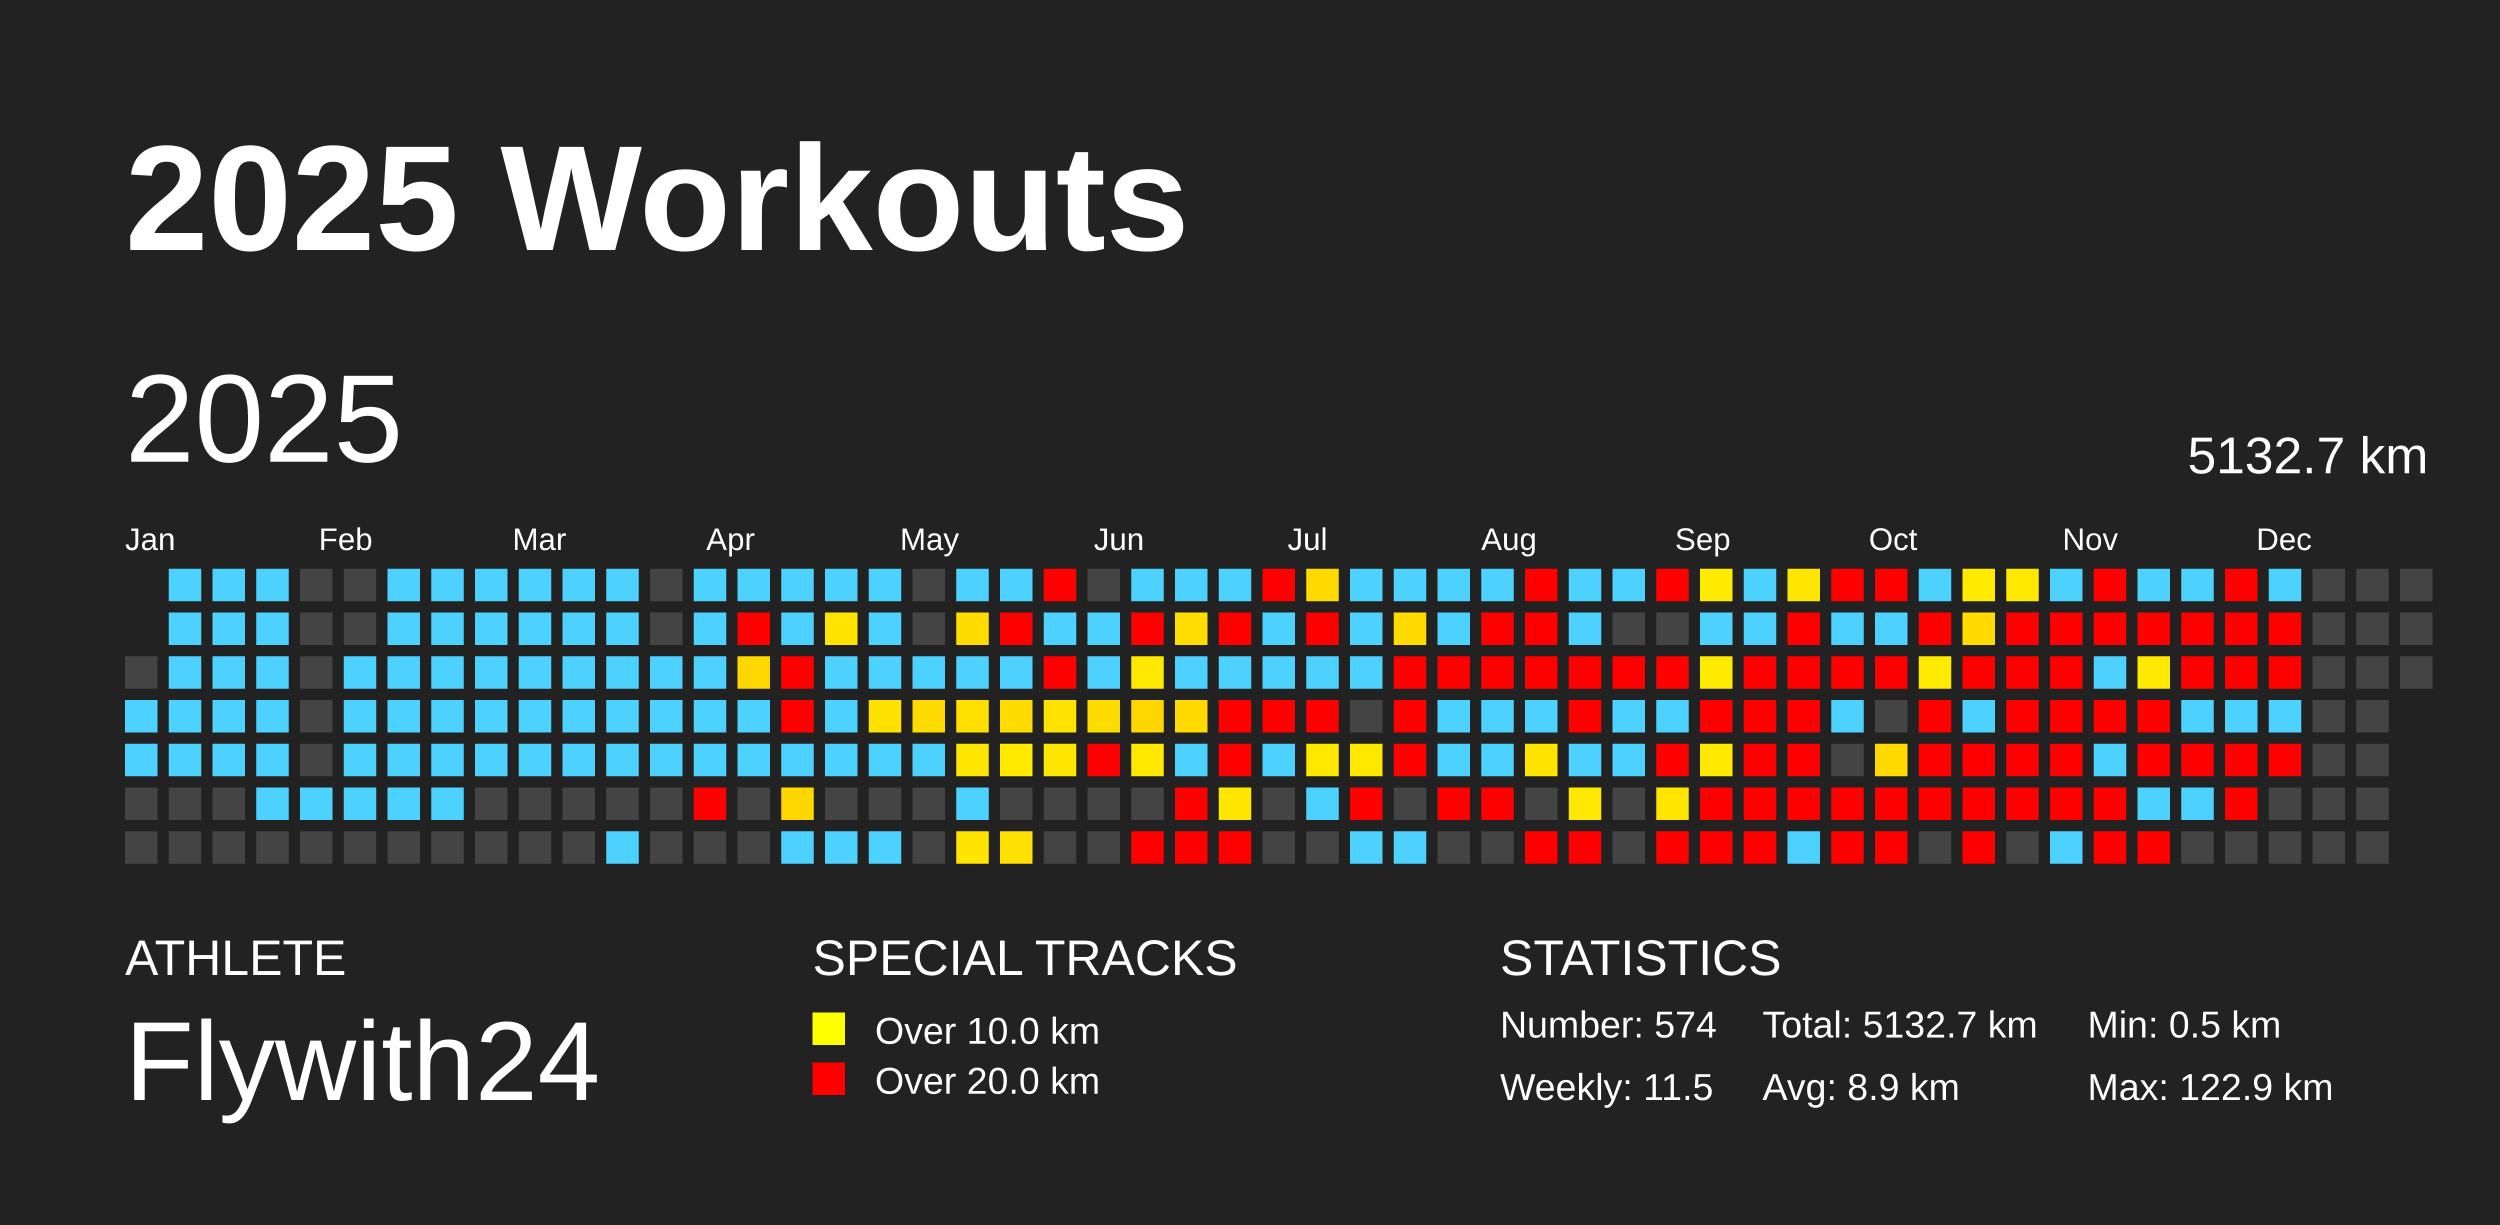
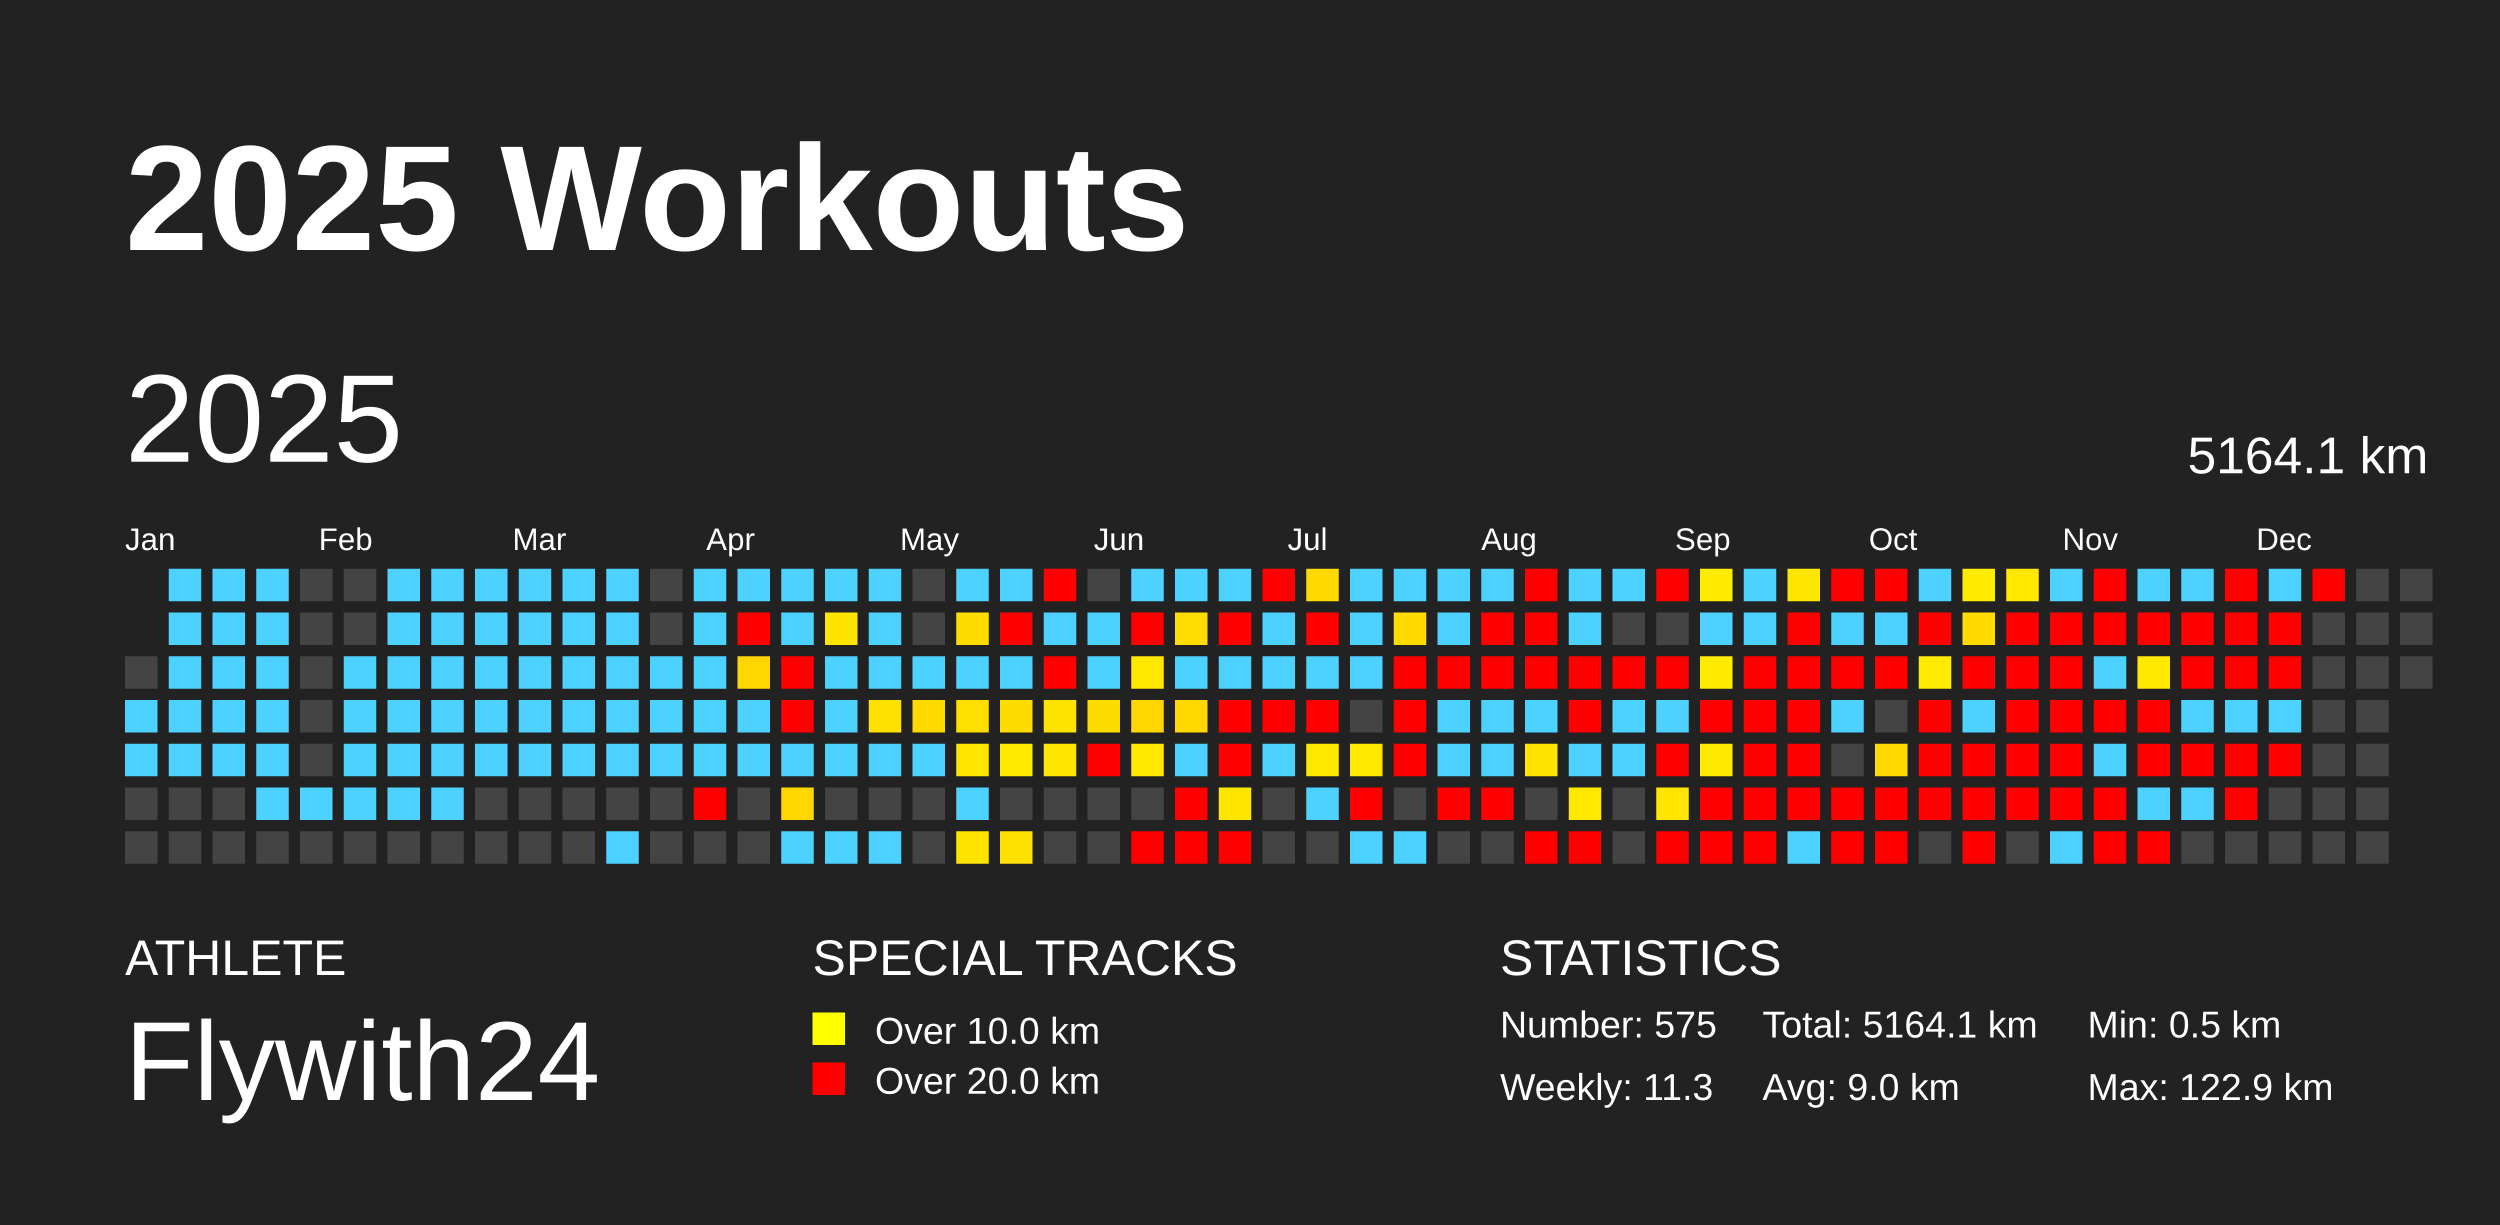
<svg xmlns="http://www.w3.org/2000/svg" baseProfile="full" height="98mm" version="1.1" viewBox="0,0,200,98" width="200mm">
  <defs />
  <rect fill="#222222" height="98" width="200" x="0" y="0" />
  <text fill="#FFFFFF" style="font-size:12px; font-family:Arial; font-weight:bold;" x="10" y="20">2025 Workouts</text>
  <text fill="#FFFFFF" style="font-size:4px; font-family:Arial" x="10" y="78">ATHLETE</text>
  <text fill="#FFFFFF" style="font-size:9px; font-family:Arial" x="10" y="88">Flywith24</text>
  <text fill="#FFFFFF" style="font-size:4px; font-family:Arial" x="65" y="78">SPECIAL TRACKS</text>
  <rect fill="yellow" height="2.6" width="2.6" x="65" y="81" />
  <text fill="#FFFFFF" style="font-size:3px; font-family:Arial" x="70" y="83.5">Over 10.0 km</text>
  <rect fill="red" height="2.6" width="2.6" x="65" y="85" />
  <text fill="#FFFFFF" style="font-size:3px; font-family:Arial" x="70" y="87.5">Over 20.0 km</text>
  <text fill="#FFFFFF" style="font-size:4px; font-family:Arial" x="120" y="78">STATISTICS</text>
-   <text fill="#FFFFFF" style="font-size:3px; font-family:Arial" x="120" y="83">Number: 574</text>
-   <text fill="#FFFFFF" style="font-size:3px; font-family:Arial" x="120" y="88">Weekly: 11.5</text>
-   <text fill="#FFFFFF" style="font-size:3px; font-family:Arial" x="141" y="83">Total: 5132.7 km</text>
-   <text fill="#FFFFFF" style="font-size:3px; font-family:Arial" x="141" y="88">Avg: 8.9 km</text>
+   <text fill="#FFFFFF" style="font-size:3px; font-family:Arial" x="120" y="83">Number: 575</text>
+   <text fill="#FFFFFF" style="font-size:3px; font-family:Arial" x="120" y="88">Weekly: 11.3</text>
+   <text fill="#FFFFFF" style="font-size:3px; font-family:Arial" x="141" y="83">Total: 5164.1 km</text>
+   <text fill="#FFFFFF" style="font-size:3px; font-family:Arial" x="141" y="88">Avg: 9.0 km</text>
  <text fill="#FFFFFF" style="font-size:3px; font-family:Arial" x="167" y="83">Min: 0.5 km</text>
  <text fill="#FFFFFF" style="font-size:3px; font-family:Arial" x="167" y="88">Max: 122.9 km</text>
  <text dominant-baseline="hanging" fill="#FFFFFF" style="font-size:10.0px; font-family:Arial;" x="10" y="30">2025</text>
-   <text dominant-baseline="hanging" fill="#FFFFFF" style="font-size:4.125px; font-family:Arial;" x="175" y="35">5132.7 km</text>
+   <text dominant-baseline="hanging" fill="#FFFFFF" style="font-size:4.125px; font-family:Arial;" x="175" y="35">5164.1 km</text>
  <text fill="#FFFFFF" style="font-size:2.5px; font-family:Arial" x="10.0" y="44">Jan</text>
  <text fill="#FFFFFF" style="font-size:2.5px; font-family:Arial" x="25.5" y="44">Feb</text>
  <text fill="#FFFFFF" style="font-size:2.5px; font-family:Arial" x="41.0" y="44">Mar</text>
  <text fill="#FFFFFF" style="font-size:2.5px; font-family:Arial" x="56.5" y="44">Apr</text>
  <text fill="#FFFFFF" style="font-size:2.5px; font-family:Arial" x="72.0" y="44">May</text>
  <text fill="#FFFFFF" style="font-size:2.5px; font-family:Arial" x="87.5" y="44">Jun</text>
  <text fill="#FFFFFF" style="font-size:2.5px; font-family:Arial" x="103.0" y="44">Jul</text>
  <text fill="#FFFFFF" style="font-size:2.5px; font-family:Arial" x="118.5" y="44">Aug</text>
  <text fill="#FFFFFF" style="font-size:2.5px; font-family:Arial" x="134.0" y="44">Sep</text>
  <text fill="#FFFFFF" style="font-size:2.5px; font-family:Arial" x="149.5" y="44">Oct</text>
  <text fill="#FFFFFF" style="font-size:2.5px; font-family:Arial" x="165.0" y="44">Nov</text>
  <text fill="#FFFFFF" style="font-size:2.5px; font-family:Arial" x="180.5" y="44">Dec</text>
  <rect fill="#444444" height="2.6" width="2.6" x="10.0" y="52.5" />
  <rect fill="#4dd2ff" height="2.6" width="2.6" x="10.0" y="56.0" />
  <rect fill="#4dd2ff" height="2.6" width="2.6" x="10.0" y="59.5" />
  <rect fill="#444444" height="2.6" width="2.6" x="10.0" y="63.0" />
  <rect fill="#444444" height="2.6" width="2.6" x="10.0" y="66.5" />
  <rect fill="#4dd2ff" height="2.6" width="2.6" x="13.5" y="45.5" />
  <rect fill="#4dd2ff" height="2.6" width="2.6" x="13.5" y="49.0" />
  <rect fill="#4dd2ff" height="2.6" width="2.6" x="13.5" y="52.5" />
  <rect fill="#4dd2ff" height="2.6" width="2.6" x="13.5" y="56.0" />
  <rect fill="#4dd2ff" height="2.6" width="2.6" x="13.5" y="59.5" />
  <rect fill="#444444" height="2.6" width="2.6" x="13.5" y="63.0" />
  <rect fill="#444444" height="2.6" width="2.6" x="13.5" y="66.5" />
  <rect fill="#4dd2ff" height="2.6" width="2.6" x="17.0" y="45.5" />
  <rect fill="#4dd2ff" height="2.6" width="2.6" x="17.0" y="49.0" />
  <rect fill="#4dd2ff" height="2.6" width="2.6" x="17.0" y="52.5" />
  <rect fill="#4dd2ff" height="2.6" width="2.6" x="17.0" y="56.0" />
  <rect fill="#4dd2ff" height="2.6" width="2.6" x="17.0" y="59.5" />
  <rect fill="#444444" height="2.6" width="2.6" x="17.0" y="63.0" />
  <rect fill="#444444" height="2.6" width="2.6" x="17.0" y="66.5" />
  <rect fill="#4dd2ff" height="2.6" width="2.6" x="20.5" y="45.5" />
  <rect fill="#4dd2ff" height="2.6" width="2.6" x="20.5" y="49.0" />
  <rect fill="#4dd2ff" height="2.6" width="2.6" x="20.5" y="52.5" />
  <rect fill="#4dd2ff" height="2.6" width="2.6" x="20.5" y="56.0" />
  <rect fill="#4dd2ff" height="2.6" width="2.6" x="20.5" y="59.5" />
  <rect fill="#4dd2ff" height="2.6" width="2.6" x="20.5" y="63.0" />
  <rect fill="#444444" height="2.6" width="2.6" x="20.5" y="66.5" />
  <rect fill="#444444" height="2.6" width="2.6" x="24.0" y="45.5" />
  <rect fill="#444444" height="2.6" width="2.6" x="24.0" y="49.0" />
  <rect fill="#444444" height="2.6" width="2.6" x="24.0" y="52.5" />
  <rect fill="#444444" height="2.6" width="2.6" x="24.0" y="56.0" />
  <rect fill="#444444" height="2.6" width="2.6" x="24.0" y="59.5" />
  <rect fill="#4dd2ff" height="2.6" width="2.6" x="24.0" y="63.0" />
  <rect fill="#444444" height="2.6" width="2.6" x="24.0" y="66.5" />
  <rect fill="#444444" height="2.6" width="2.6" x="27.5" y="45.5" />
  <rect fill="#444444" height="2.6" width="2.6" x="27.5" y="49.0" />
  <rect fill="#4dd2ff" height="2.6" width="2.6" x="27.5" y="52.5" />
  <rect fill="#4dd2ff" height="2.6" width="2.6" x="27.5" y="56.0" />
  <rect fill="#4dd2ff" height="2.6" width="2.6" x="27.5" y="59.5" />
  <rect fill="#4dd2ff" height="2.6" width="2.6" x="27.5" y="63.0" />
  <rect fill="#444444" height="2.6" width="2.6" x="27.5" y="66.5" />
  <rect fill="#4dd2ff" height="2.6" width="2.6" x="31.0" y="45.5" />
  <rect fill="#4dd2ff" height="2.6" width="2.6" x="31.0" y="49.0" />
  <rect fill="#4dd2ff" height="2.6" width="2.6" x="31.0" y="52.5" />
  <rect fill="#4dd2ff" height="2.6" width="2.6" x="31.0" y="56.0" />
  <rect fill="#4dd2ff" height="2.6" width="2.6" x="31.0" y="59.5" />
  <rect fill="#4dd2ff" height="2.6" width="2.6" x="31.0" y="63.0" />
  <rect fill="#444444" height="2.6" width="2.6" x="31.0" y="66.5" />
  <rect fill="#4dd2ff" height="2.6" width="2.6" x="34.5" y="45.5" />
  <rect fill="#4dd2ff" height="2.6" width="2.6" x="34.5" y="49.0" />
  <rect fill="#4dd2ff" height="2.6" width="2.6" x="34.5" y="52.5" />
  <rect fill="#4dd2ff" height="2.6" width="2.6" x="34.5" y="56.0" />
  <rect fill="#4dd2ff" height="2.6" width="2.6" x="34.5" y="59.5" />
  <rect fill="#4dd2ff" height="2.6" width="2.6" x="34.5" y="63.0" />
  <rect fill="#444444" height="2.6" width="2.6" x="34.5" y="66.5" />
  <rect fill="#4dd2ff" height="2.6" width="2.6" x="38.0" y="45.5" />
  <rect fill="#4dd2ff" height="2.6" width="2.6" x="38.0" y="49.0" />
  <rect fill="#4dd2ff" height="2.6" width="2.6" x="38.0" y="52.5" />
  <rect fill="#4dd2ff" height="2.6" width="2.6" x="38.0" y="56.0" />
  <rect fill="#4dd2ff" height="2.6" width="2.6" x="38.0" y="59.5" />
  <rect fill="#444444" height="2.6" width="2.6" x="38.0" y="63.0" />
  <rect fill="#444444" height="2.6" width="2.6" x="38.0" y="66.5" />
  <rect fill="#4dd2ff" height="2.6" width="2.6" x="41.5" y="45.5" />
  <rect fill="#4dd2ff" height="2.6" width="2.6" x="41.5" y="49.0" />
  <rect fill="#4dd2ff" height="2.6" width="2.6" x="41.5" y="52.5" />
  <rect fill="#4dd2ff" height="2.6" width="2.6" x="41.5" y="56.0" />
  <rect fill="#4dd2ff" height="2.6" width="2.6" x="41.5" y="59.5" />
  <rect fill="#444444" height="2.6" width="2.6" x="41.5" y="63.0" />
  <rect fill="#444444" height="2.6" width="2.6" x="41.5" y="66.5" />
  <rect fill="#4dd2ff" height="2.6" width="2.6" x="45.0" y="45.5" />
  <rect fill="#4dd2ff" height="2.6" width="2.6" x="45.0" y="49.0" />
  <rect fill="#4dd2ff" height="2.6" width="2.6" x="45.0" y="52.5" />
  <rect fill="#4dd2ff" height="2.6" width="2.6" x="45.0" y="56.0" />
  <rect fill="#4dd2ff" height="2.6" width="2.6" x="45.0" y="59.5" />
  <rect fill="#444444" height="2.6" width="2.6" x="45.0" y="63.0" />
  <rect fill="#444444" height="2.6" width="2.6" x="45.0" y="66.5" />
  <rect fill="#4dd2ff" height="2.6" width="2.6" x="48.5" y="45.5" />
  <rect fill="#4dd2ff" height="2.6" width="2.6" x="48.5" y="49.0" />
  <rect fill="#4dd2ff" height="2.6" width="2.6" x="48.5" y="52.5" />
  <rect fill="#4dd2ff" height="2.6" width="2.6" x="48.5" y="56.0" />
  <rect fill="#4dd2ff" height="2.6" width="2.6" x="48.5" y="59.5" />
  <rect fill="#444444" height="2.6" width="2.6" x="48.5" y="63.0" />
  <rect fill="#4dd2ff" height="2.6" width="2.6" x="48.5" y="66.5" />
  <rect fill="#444444" height="2.6" width="2.6" x="52.0" y="45.5" />
  <rect fill="#444444" height="2.6" width="2.6" x="52.0" y="49.0" />
  <rect fill="#4dd2ff" height="2.6" width="2.6" x="52.0" y="52.5" />
  <rect fill="#4dd2ff" height="2.6" width="2.6" x="52.0" y="56.0" />
  <rect fill="#4dd2ff" height="2.6" width="2.6" x="52.0" y="59.5" />
  <rect fill="#444444" height="2.6" width="2.6" x="52.0" y="63.0" />
  <rect fill="#444444" height="2.6" width="2.6" x="52.0" y="66.5" />
  <rect fill="#4dd2ff" height="2.6" width="2.6" x="55.5" y="45.5" />
  <rect fill="#4dd2ff" height="2.6" width="2.6" x="55.5" y="49.0" />
  <rect fill="#4dd2ff" height="2.6" width="2.6" x="55.5" y="52.5" />
  <rect fill="#4dd2ff" height="2.6" width="2.6" x="55.5" y="56.0" />
  <rect fill="#4dd2ff" height="2.6" width="2.6" x="55.5" y="59.5" />
  <rect fill="red" height="2.6" width="2.6" x="55.5" y="63.0" />
  <rect fill="#444444" height="2.6" width="2.6" x="55.5" y="66.5" />
  <rect fill="#4dd2ff" height="2.6" width="2.6" x="59.0" y="45.5" />
  <rect fill="red" height="2.6" width="2.6" x="59.0" y="49.0" />
  <rect fill="#ffd700" height="2.6" width="2.6" x="59.0" y="52.5" />
  <rect fill="#4dd2ff" height="2.6" width="2.6" x="59.0" y="56.0" />
  <rect fill="#4dd2ff" height="2.6" width="2.6" x="59.0" y="59.5" />
  <rect fill="#444444" height="2.6" width="2.6" x="59.0" y="63.0" />
  <rect fill="#444444" height="2.6" width="2.6" x="59.0" y="66.5" />
  <rect fill="#4dd2ff" height="2.6" width="2.6" x="62.5" y="45.5" />
  <rect fill="#4dd2ff" height="2.6" width="2.6" x="62.5" y="49.0" />
  <rect fill="red" height="2.6" width="2.6" x="62.5" y="52.5" />
  <rect fill="red" height="2.6" width="2.6" x="62.5" y="56.0" />
  <rect fill="#4dd2ff" height="2.6" width="2.6" x="62.5" y="59.5" />
  <rect fill="#ffd700" height="2.6" width="2.6" x="62.5" y="63.0" />
  <rect fill="#4dd2ff" height="2.6" width="2.6" x="62.5" y="66.5" />
  <rect fill="#4dd2ff" height="2.6" width="2.6" x="66.0" y="45.5" />
  <rect fill="#ffe400" height="2.6" width="2.6" x="66.0" y="49.0" />
  <rect fill="#4dd2ff" height="2.6" width="2.6" x="66.0" y="52.5" />
  <rect fill="#4dd2ff" height="2.6" width="2.6" x="66.0" y="56.0" />
  <rect fill="#4dd2ff" height="2.6" width="2.6" x="66.0" y="59.5" />
  <rect fill="#444444" height="2.6" width="2.6" x="66.0" y="63.0" />
  <rect fill="#4dd2ff" height="2.6" width="2.6" x="66.0" y="66.5" />
  <rect fill="#4dd2ff" height="2.6" width="2.6" x="69.5" y="45.5" />
  <rect fill="#4dd2ff" height="2.6" width="2.6" x="69.5" y="49.0" />
  <rect fill="#4dd2ff" height="2.6" width="2.6" x="69.5" y="52.5" />
  <rect fill="#ffe100" height="2.6" width="2.6" x="69.5" y="56.0" />
  <rect fill="#4dd2ff" height="2.6" width="2.6" x="69.5" y="59.5" />
  <rect fill="#444444" height="2.6" width="2.6" x="69.5" y="63.0" />
  <rect fill="#4dd2ff" height="2.6" width="2.6" x="69.5" y="66.5" />
  <rect fill="#444444" height="2.6" width="2.6" x="73.0" y="45.5" />
  <rect fill="#444444" height="2.6" width="2.6" x="73.0" y="49.0" />
  <rect fill="#4dd2ff" height="2.6" width="2.6" x="73.0" y="52.5" />
  <rect fill="#ffda00" height="2.6" width="2.6" x="73.0" y="56.0" />
  <rect fill="#4dd2ff" height="2.6" width="2.6" x="73.0" y="59.5" />
  <rect fill="#444444" height="2.6" width="2.6" x="73.0" y="63.0" />
  <rect fill="#444444" height="2.6" width="2.6" x="73.0" y="66.5" />
  <rect fill="#4dd2ff" height="2.6" width="2.6" x="76.5" y="45.5" />
  <rect fill="#ffdc00" height="2.6" width="2.6" x="76.5" y="49.0" />
  <rect fill="#4dd2ff" height="2.6" width="2.6" x="76.5" y="52.5" />
  <rect fill="#ffdf00" height="2.6" width="2.6" x="76.5" y="56.0" />
  <rect fill="#ffe600" height="2.6" width="2.6" x="76.5" y="59.5" />
  <rect fill="#4dd2ff" height="2.6" width="2.6" x="76.5" y="63.0" />
  <rect fill="#ffe400" height="2.6" width="2.6" x="76.5" y="66.5" />
  <rect fill="#4dd2ff" height="2.6" width="2.6" x="80.0" y="45.5" />
  <rect fill="red" height="2.6" width="2.6" x="80.0" y="49.0" />
  <rect fill="#4dd2ff" height="2.6" width="2.6" x="80.0" y="52.5" />
  <rect fill="#ffdc00" height="2.6" width="2.6" x="80.0" y="56.0" />
  <rect fill="#ffea00" height="2.6" width="2.6" x="80.0" y="59.5" />
  <rect fill="#444444" height="2.6" width="2.6" x="80.0" y="63.0" />
  <rect fill="#ffe000" height="2.6" width="2.6" x="80.0" y="66.5" />
  <rect fill="red" height="2.6" width="2.6" x="83.5" y="45.5" />
  <rect fill="#4dd2ff" height="2.6" width="2.6" x="83.5" y="49.0" />
  <rect fill="red" height="2.6" width="2.6" x="83.5" y="52.5" />
  <rect fill="#ffe300" height="2.6" width="2.6" x="83.5" y="56.0" />
  <rect fill="#ffe600" height="2.6" width="2.6" x="83.5" y="59.5" />
  <rect fill="#444444" height="2.6" width="2.6" x="83.5" y="63.0" />
  <rect fill="#444444" height="2.6" width="2.6" x="83.5" y="66.5" />
  <rect fill="#444444" height="2.6" width="2.6" x="87.0" y="45.5" />
  <rect fill="#4dd2ff" height="2.6" width="2.6" x="87.0" y="49.0" />
  <rect fill="#4dd2ff" height="2.6" width="2.6" x="87.0" y="52.5" />
  <rect fill="#ffdc00" height="2.6" width="2.6" x="87.0" y="56.0" />
  <rect fill="red" height="2.6" width="2.6" x="87.0" y="59.5" />
  <rect fill="#444444" height="2.6" width="2.6" x="87.0" y="63.0" />
  <rect fill="#444444" height="2.6" width="2.6" x="87.0" y="66.5" />
  <rect fill="#4dd2ff" height="2.6" width="2.6" x="90.5" y="45.5" />
  <rect fill="red" height="2.6" width="2.6" x="90.5" y="49.0" />
  <rect fill="#ffe800" height="2.6" width="2.6" x="90.5" y="52.5" />
  <rect fill="#ffd700" height="2.6" width="2.6" x="90.5" y="56.0" />
  <rect fill="#ffe900" height="2.6" width="2.6" x="90.5" y="59.5" />
  <rect fill="#444444" height="2.6" width="2.6" x="90.5" y="63.0" />
  <rect fill="red" height="2.6" width="2.6" x="90.5" y="66.5" />
  <rect fill="#4dd2ff" height="2.6" width="2.6" x="94.0" y="45.5" />
  <rect fill="#ffdd00" height="2.6" width="2.6" x="94.0" y="49.0" />
  <rect fill="#4dd2ff" height="2.6" width="2.6" x="94.0" y="52.5" />
  <rect fill="#ffd900" height="2.6" width="2.6" x="94.0" y="56.0" />
  <rect fill="#4dd2ff" height="2.6" width="2.6" x="94.0" y="59.5" />
  <rect fill="red" height="2.6" width="2.6" x="94.0" y="63.0" />
  <rect fill="red" height="2.6" width="2.6" x="94.0" y="66.5" />
  <rect fill="#4dd2ff" height="2.6" width="2.6" x="97.5" y="45.5" />
  <rect fill="red" height="2.6" width="2.6" x="97.5" y="49.0" />
  <rect fill="#4dd2ff" height="2.6" width="2.6" x="97.5" y="52.5" />
  <rect fill="red" height="2.6" width="2.6" x="97.5" y="56.0" />
  <rect fill="red" height="2.6" width="2.6" x="97.5" y="59.5" />
  <rect fill="#ffe600" height="2.6" width="2.6" x="97.5" y="63.0" />
  <rect fill="red" height="2.6" width="2.6" x="97.5" y="66.5" />
  <rect fill="red" height="2.6" width="2.6" x="101.0" y="45.5" />
  <rect fill="#4dd2ff" height="2.6" width="2.6" x="101.0" y="49.0" />
  <rect fill="#4dd2ff" height="2.6" width="2.6" x="101.0" y="52.5" />
  <rect fill="red" height="2.6" width="2.6" x="101.0" y="56.0" />
  <rect fill="#4dd2ff" height="2.6" width="2.6" x="101.0" y="59.5" />
  <rect fill="#444444" height="2.6" width="2.6" x="101.0" y="63.0" />
  <rect fill="#444444" height="2.6" width="2.6" x="101.0" y="66.5" />
  <rect fill="#ffda00" height="2.6" width="2.6" x="104.5" y="45.5" />
  <rect fill="red" height="2.6" width="2.6" x="104.5" y="49.0" />
  <rect fill="#4dd2ff" height="2.6" width="2.6" x="104.5" y="52.5" />
  <rect fill="red" height="2.6" width="2.6" x="104.5" y="56.0" />
  <rect fill="#ffe800" height="2.6" width="2.6" x="104.5" y="59.5" />
  <rect fill="#4dd2ff" height="2.6" width="2.6" x="104.5" y="63.0" />
  <rect fill="#444444" height="2.6" width="2.6" x="104.5" y="66.5" />
  <rect fill="#4dd2ff" height="2.6" width="2.6" x="108.0" y="45.5" />
  <rect fill="#4dd2ff" height="2.6" width="2.6" x="108.0" y="49.0" />
  <rect fill="#4dd2ff" height="2.6" width="2.6" x="108.0" y="52.5" />
  <rect fill="#444444" height="2.6" width="2.6" x="108.0" y="56.0" />
  <rect fill="#ffe800" height="2.6" width="2.6" x="108.0" y="59.5" />
  <rect fill="red" height="2.6" width="2.6" x="108.0" y="63.0" />
  <rect fill="#4dd2ff" height="2.6" width="2.6" x="108.0" y="66.5" />
  <rect fill="#4dd2ff" height="2.6" width="2.6" x="111.5" y="45.5" />
  <rect fill="#ffdb00" height="2.6" width="2.6" x="111.5" y="49.0" />
  <rect fill="red" height="2.6" width="2.6" x="111.5" y="52.5" />
  <rect fill="red" height="2.6" width="2.6" x="111.5" y="56.0" />
  <rect fill="red" height="2.6" width="2.6" x="111.5" y="59.5" />
  <rect fill="#444444" height="2.6" width="2.6" x="111.5" y="63.0" />
  <rect fill="#4dd2ff" height="2.6" width="2.6" x="111.5" y="66.5" />
  <rect fill="#4dd2ff" height="2.6" width="2.6" x="115.0" y="45.5" />
  <rect fill="#4dd2ff" height="2.6" width="2.6" x="115.0" y="49.0" />
  <rect fill="red" height="2.6" width="2.6" x="115.0" y="52.5" />
  <rect fill="#4dd2ff" height="2.6" width="2.6" x="115.0" y="56.0" />
  <rect fill="#4dd2ff" height="2.6" width="2.6" x="115.0" y="59.5" />
  <rect fill="red" height="2.6" width="2.6" x="115.0" y="63.0" />
  <rect fill="#444444" height="2.6" width="2.6" x="115.0" y="66.5" />
  <rect fill="#4dd2ff" height="2.6" width="2.6" x="118.5" y="45.5" />
  <rect fill="red" height="2.6" width="2.6" x="118.5" y="49.0" />
  <rect fill="red" height="2.6" width="2.6" x="118.5" y="52.5" />
  <rect fill="#4dd2ff" height="2.6" width="2.6" x="118.5" y="56.0" />
  <rect fill="#4dd2ff" height="2.6" width="2.6" x="118.5" y="59.5" />
  <rect fill="red" height="2.6" width="2.6" x="118.5" y="63.0" />
  <rect fill="#444444" height="2.6" width="2.6" x="118.5" y="66.5" />
  <rect fill="red" height="2.6" width="2.6" x="122.0" y="45.5" />
  <rect fill="red" height="2.6" width="2.6" x="122.0" y="49.0" />
  <rect fill="red" height="2.6" width="2.6" x="122.0" y="52.5" />
  <rect fill="#4dd2ff" height="2.6" width="2.6" x="122.0" y="56.0" />
  <rect fill="#ffe400" height="2.6" width="2.6" x="122.0" y="59.5" />
  <rect fill="#444444" height="2.6" width="2.6" x="122.0" y="63.0" />
  <rect fill="red" height="2.6" width="2.6" x="122.0" y="66.5" />
  <rect fill="#4dd2ff" height="2.6" width="2.6" x="125.5" y="45.5" />
  <rect fill="#4dd2ff" height="2.6" width="2.6" x="125.5" y="49.0" />
  <rect fill="red" height="2.6" width="2.6" x="125.5" y="52.5" />
  <rect fill="red" height="2.6" width="2.6" x="125.5" y="56.0" />
  <rect fill="#4dd2ff" height="2.6" width="2.6" x="125.5" y="59.5" />
  <rect fill="#ffe800" height="2.6" width="2.6" x="125.5" y="63.0" />
  <rect fill="red" height="2.6" width="2.6" x="125.5" y="66.5" />
  <rect fill="#4dd2ff" height="2.6" width="2.6" x="129.0" y="45.5" />
  <rect fill="#444444" height="2.6" width="2.6" x="129.0" y="49.0" />
  <rect fill="red" height="2.6" width="2.6" x="129.0" y="52.5" />
  <rect fill="#4dd2ff" height="2.6" width="2.6" x="129.0" y="56.0" />
  <rect fill="#4dd2ff" height="2.6" width="2.6" x="129.0" y="59.5" />
  <rect fill="#444444" height="2.6" width="2.6" x="129.0" y="63.0" />
  <rect fill="#444444" height="2.6" width="2.6" x="129.0" y="66.5" />
  <rect fill="red" height="2.6" width="2.6" x="132.5" y="45.5" />
  <rect fill="#444444" height="2.6" width="2.6" x="132.5" y="49.0" />
  <rect fill="red" height="2.6" width="2.6" x="132.5" y="52.5" />
  <rect fill="#4dd2ff" height="2.6" width="2.6" x="132.5" y="56.0" />
  <rect fill="red" height="2.6" width="2.6" x="132.5" y="59.5" />
  <rect fill="#ffe500" height="2.6" width="2.6" x="132.5" y="63.0" />
  <rect fill="red" height="2.6" width="2.6" x="132.5" y="66.5" />
  <rect fill="#ffeb00" height="2.6" width="2.6" x="136.0" y="45.5" />
  <rect fill="#4dd2ff" height="2.6" width="2.6" x="136.0" y="49.0" />
  <rect fill="#ffeb00" height="2.6" width="2.6" x="136.0" y="52.5" />
  <rect fill="red" height="2.6" width="2.6" x="136.0" y="56.0" />
  <rect fill="#ffe900" height="2.6" width="2.6" x="136.0" y="59.5" />
  <rect fill="red" height="2.6" width="2.6" x="136.0" y="63.0" />
  <rect fill="red" height="2.6" width="2.6" x="136.0" y="66.5" />
  <rect fill="#4dd2ff" height="2.6" width="2.6" x="139.5" y="45.5" />
  <rect fill="#4dd2ff" height="2.6" width="2.6" x="139.5" y="49.0" />
  <rect fill="red" height="2.6" width="2.6" x="139.5" y="52.5" />
  <rect fill="red" height="2.6" width="2.6" x="139.5" y="56.0" />
  <rect fill="red" height="2.6" width="2.6" x="139.5" y="59.5" />
  <rect fill="red" height="2.6" width="2.6" x="139.5" y="63.0" />
  <rect fill="red" height="2.6" width="2.6" x="139.5" y="66.5" />
  <rect fill="#ffe600" height="2.6" width="2.6" x="143.0" y="45.5" />
  <rect fill="red" height="2.6" width="2.6" x="143.0" y="49.0" />
  <rect fill="red" height="2.6" width="2.6" x="143.0" y="52.5" />
  <rect fill="red" height="2.6" width="2.6" x="143.0" y="56.0" />
  <rect fill="red" height="2.6" width="2.6" x="143.0" y="59.5" />
  <rect fill="red" height="2.6" width="2.6" x="143.0" y="63.0" />
  <rect fill="#4dd2ff" height="2.6" width="2.6" x="143.0" y="66.5" />
  <rect fill="red" height="2.6" width="2.6" x="146.5" y="45.5" />
  <rect fill="#4dd2ff" height="2.6" width="2.6" x="146.5" y="49.0" />
  <rect fill="red" height="2.6" width="2.6" x="146.5" y="52.5" />
  <rect fill="#4dd2ff" height="2.6" width="2.6" x="146.5" y="56.0" />
  <rect fill="#444444" height="2.6" width="2.6" x="146.5" y="59.5" />
  <rect fill="red" height="2.6" width="2.6" x="146.5" y="63.0" />
  <rect fill="red" height="2.6" width="2.6" x="146.5" y="66.5" />
  <rect fill="red" height="2.6" width="2.6" x="150.0" y="45.5" />
  <rect fill="#4dd2ff" height="2.6" width="2.6" x="150.0" y="49.0" />
  <rect fill="red" height="2.6" width="2.6" x="150.0" y="52.5" />
  <rect fill="#444444" height="2.6" width="2.6" x="150.0" y="56.0" />
  <rect fill="#ffd900" height="2.6" width="2.6" x="150.0" y="59.5" />
  <rect fill="red" height="2.6" width="2.6" x="150.0" y="63.0" />
  <rect fill="red" height="2.6" width="2.6" x="150.0" y="66.5" />
  <rect fill="#4dd2ff" height="2.6" width="2.6" x="153.5" y="45.5" />
  <rect fill="red" height="2.6" width="2.6" x="153.5" y="49.0" />
  <rect fill="#ffeb00" height="2.6" width="2.6" x="153.5" y="52.5" />
  <rect fill="red" height="2.6" width="2.6" x="153.5" y="56.0" />
  <rect fill="red" height="2.6" width="2.6" x="153.5" y="59.5" />
  <rect fill="red" height="2.6" width="2.6" x="153.5" y="63.0" />
  <rect fill="#444444" height="2.6" width="2.6" x="153.5" y="66.5" />
  <rect fill="#ffeb00" height="2.6" width="2.6" x="157.0" y="45.5" />
  <rect fill="#ffdb00" height="2.6" width="2.6" x="157.0" y="49.0" />
  <rect fill="red" height="2.6" width="2.6" x="157.0" y="52.5" />
  <rect fill="#4dd2ff" height="2.6" width="2.6" x="157.0" y="56.0" />
  <rect fill="red" height="2.6" width="2.6" x="157.0" y="59.5" />
  <rect fill="red" height="2.6" width="2.6" x="157.0" y="63.0" />
  <rect fill="red" height="2.6" width="2.6" x="157.0" y="66.5" />
  <rect fill="#ffe800" height="2.6" width="2.6" x="160.5" y="45.5" />
  <rect fill="red" height="2.6" width="2.6" x="160.5" y="49.0" />
  <rect fill="red" height="2.6" width="2.6" x="160.5" y="52.5" />
  <rect fill="red" height="2.6" width="2.6" x="160.5" y="56.0" />
  <rect fill="red" height="2.6" width="2.6" x="160.5" y="59.5" />
  <rect fill="red" height="2.6" width="2.6" x="160.5" y="63.0" />
  <rect fill="#444444" height="2.6" width="2.6" x="160.5" y="66.5" />
  <rect fill="#4dd2ff" height="2.6" width="2.6" x="164.0" y="45.5" />
  <rect fill="red" height="2.6" width="2.6" x="164.0" y="49.0" />
  <rect fill="red" height="2.6" width="2.6" x="164.0" y="52.5" />
  <rect fill="red" height="2.6" width="2.6" x="164.0" y="56.0" />
  <rect fill="red" height="2.6" width="2.6" x="164.0" y="59.5" />
  <rect fill="red" height="2.6" width="2.6" x="164.0" y="63.0" />
  <rect fill="#4dd2ff" height="2.6" width="2.6" x="164.0" y="66.5" />
  <rect fill="red" height="2.6" width="2.6" x="167.5" y="45.5" />
  <rect fill="red" height="2.6" width="2.6" x="167.5" y="49.0" />
  <rect fill="#4dd2ff" height="2.6" width="2.6" x="167.5" y="52.5" />
  <rect fill="red" height="2.6" width="2.6" x="167.5" y="56.0" />
  <rect fill="#4dd2ff" height="2.6" width="2.6" x="167.5" y="59.5" />
  <rect fill="red" height="2.6" width="2.6" x="167.5" y="63.0" />
  <rect fill="red" height="2.6" width="2.6" x="167.5" y="66.5" />
  <rect fill="#4dd2ff" height="2.6" width="2.6" x="171.0" y="45.5" />
  <rect fill="red" height="2.6" width="2.6" x="171.0" y="49.0" />
  <rect fill="#ffe900" height="2.6" width="2.6" x="171.0" y="52.5" />
  <rect fill="red" height="2.6" width="2.6" x="171.0" y="56.0" />
  <rect fill="red" height="2.6" width="2.6" x="171.0" y="59.5" />
  <rect fill="#4dd2ff" height="2.6" width="2.6" x="171.0" y="63.0" />
  <rect fill="red" height="2.6" width="2.6" x="171.0" y="66.5" />
  <rect fill="#4dd2ff" height="2.6" width="2.6" x="174.5" y="45.5" />
  <rect fill="red" height="2.6" width="2.6" x="174.5" y="49.0" />
  <rect fill="red" height="2.6" width="2.6" x="174.5" y="52.5" />
  <rect fill="#4dd2ff" height="2.6" width="2.6" x="174.5" y="56.0" />
  <rect fill="red" height="2.6" width="2.6" x="174.5" y="59.5" />
  <rect fill="#4dd2ff" height="2.6" width="2.6" x="174.5" y="63.0" />
  <rect fill="#444444" height="2.6" width="2.6" x="174.5" y="66.5" />
  <rect fill="red" height="2.6" width="2.6" x="178.0" y="45.5" />
  <rect fill="red" height="2.6" width="2.6" x="178.0" y="49.0" />
  <rect fill="red" height="2.6" width="2.6" x="178.0" y="52.5" />
  <rect fill="#4dd2ff" height="2.6" width="2.6" x="178.0" y="56.0" />
  <rect fill="red" height="2.6" width="2.6" x="178.0" y="59.5" />
  <rect fill="red" height="2.6" width="2.6" x="178.0" y="63.0" />
  <rect fill="#444444" height="2.6" width="2.6" x="178.0" y="66.5" />
  <rect fill="#4dd2ff" height="2.6" width="2.6" x="181.5" y="45.5" />
  <rect fill="red" height="2.6" width="2.6" x="181.5" y="49.0" />
  <rect fill="red" height="2.6" width="2.6" x="181.5" y="52.5" />
  <rect fill="#4dd2ff" height="2.6" width="2.6" x="181.5" y="56.0" />
  <rect fill="red" height="2.6" width="2.6" x="181.5" y="59.5" />
  <rect fill="#444444" height="2.6" width="2.6" x="181.5" y="63.0" />
  <rect fill="#444444" height="2.6" width="2.6" x="181.5" y="66.5" />
-   <rect fill="#444444" height="2.6" width="2.6" x="185.0" y="45.5" />
+   <rect fill="red" height="2.6" width="2.6" x="185.0" y="45.5" />
  <rect fill="#444444" height="2.6" width="2.6" x="185.0" y="49.0" />
  <rect fill="#444444" height="2.6" width="2.6" x="185.0" y="52.5" />
  <rect fill="#444444" height="2.6" width="2.6" x="185.0" y="56.0" />
  <rect fill="#444444" height="2.6" width="2.6" x="185.0" y="59.5" />
  <rect fill="#444444" height="2.6" width="2.6" x="185.0" y="63.0" />
  <rect fill="#444444" height="2.6" width="2.6" x="185.0" y="66.5" />
  <rect fill="#444444" height="2.6" width="2.6" x="188.5" y="45.5" />
  <rect fill="#444444" height="2.6" width="2.6" x="188.5" y="49.0" />
  <rect fill="#444444" height="2.6" width="2.6" x="188.5" y="52.5" />
  <rect fill="#444444" height="2.6" width="2.6" x="188.5" y="56.0" />
  <rect fill="#444444" height="2.6" width="2.6" x="188.5" y="59.5" />
  <rect fill="#444444" height="2.6" width="2.6" x="188.5" y="63.0" />
  <rect fill="#444444" height="2.6" width="2.6" x="188.5" y="66.5" />
  <rect fill="#444444" height="2.6" width="2.6" x="192.0" y="45.5" />
  <rect fill="#444444" height="2.6" width="2.6" x="192.0" y="49.0" />
  <rect fill="#444444" height="2.6" width="2.6" x="192.0" y="52.5" />
</svg>
